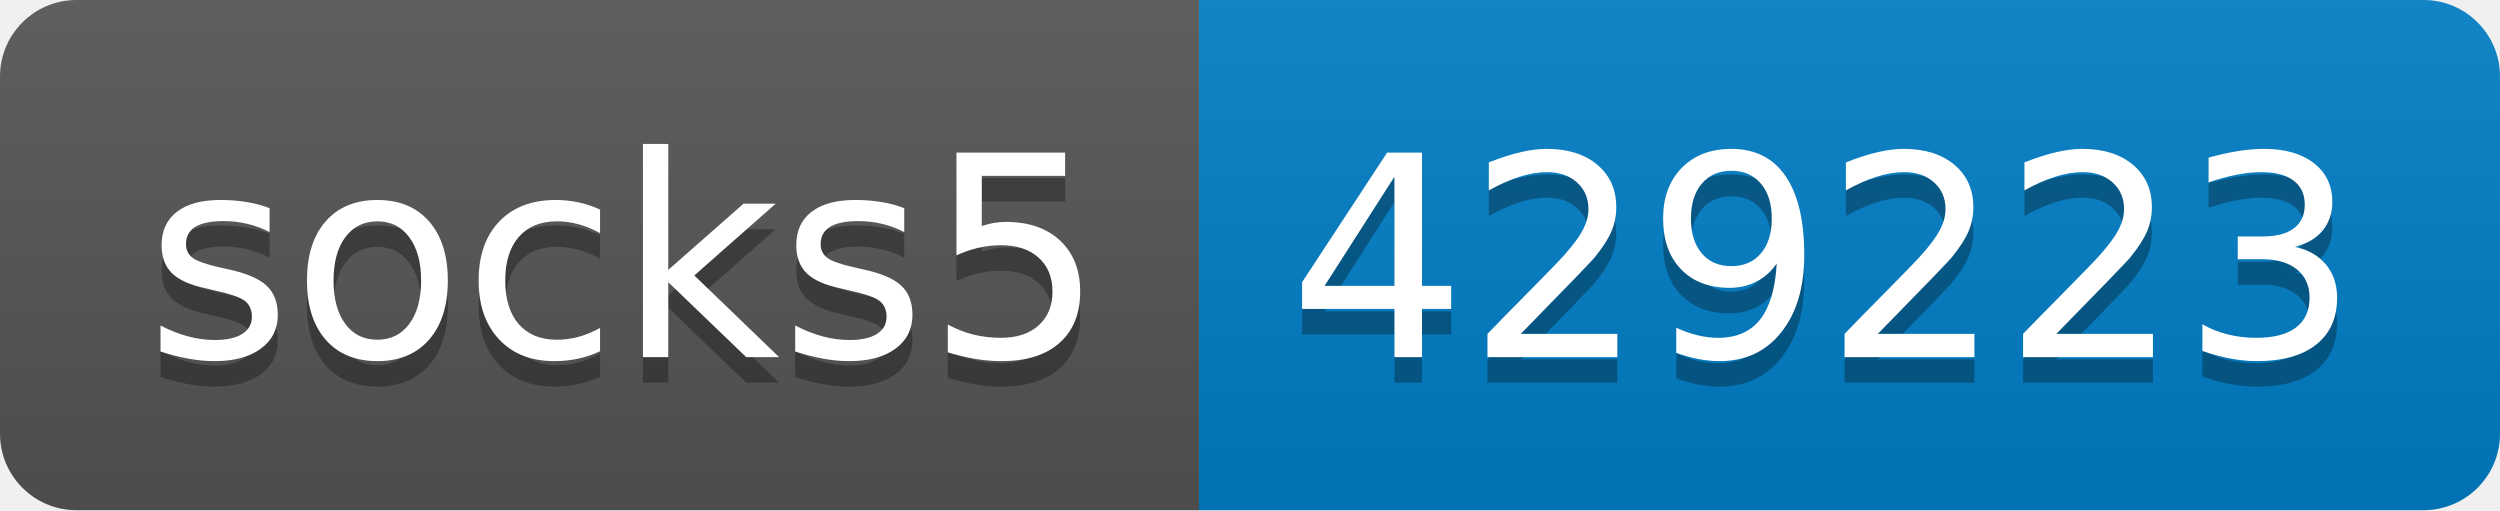
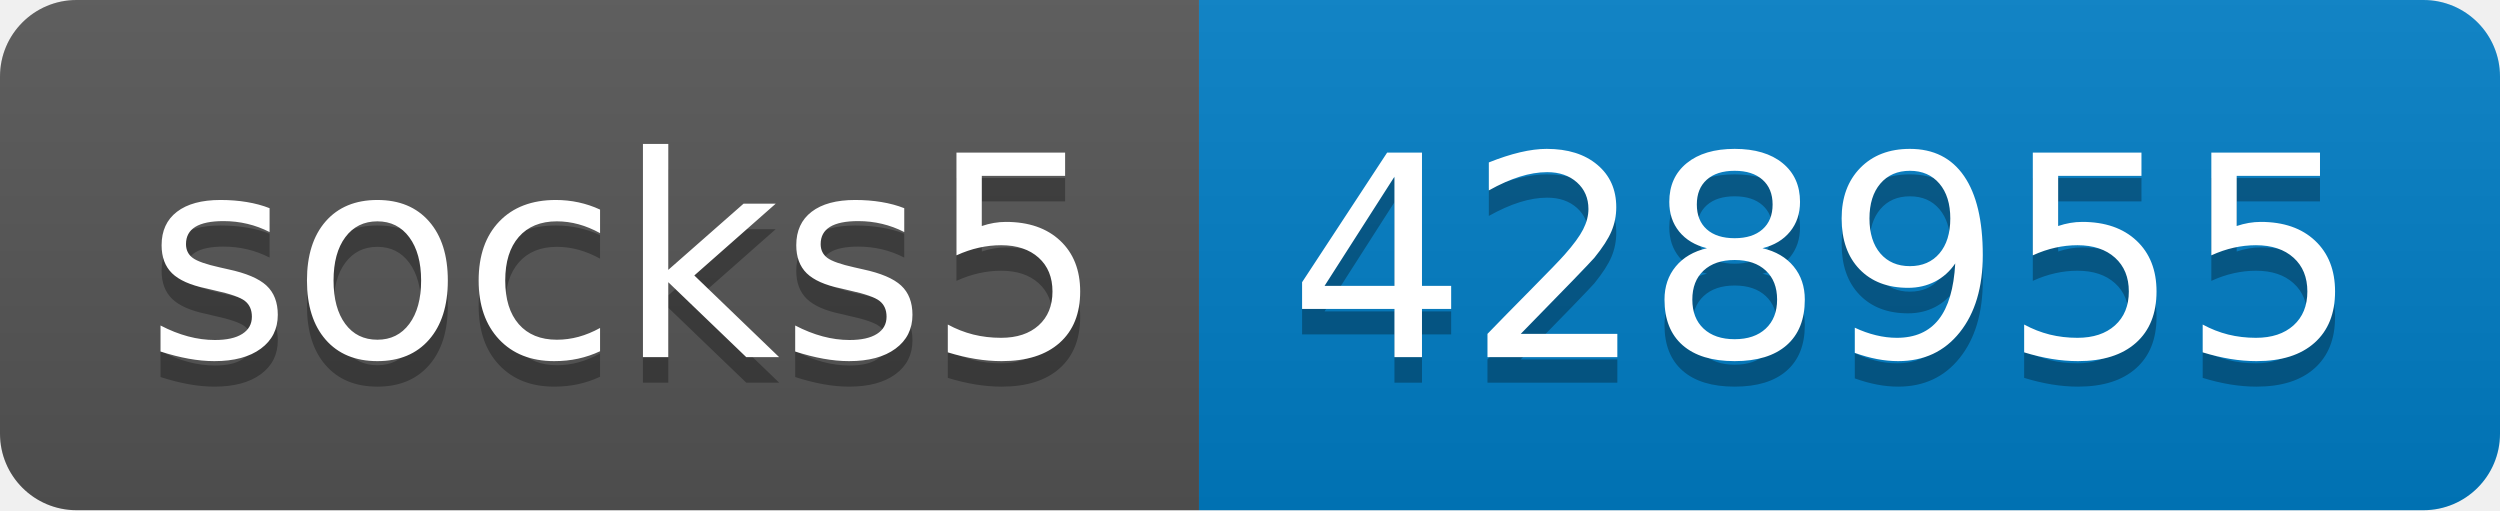
- <svg xmlns="http://www.w3.org/2000/svg" width="98" height="20" role="img" aria-label="socks5: 429223">
+ <svg xmlns="http://www.w3.org/2000/svg" width="98" height="20" role="img" aria-label="socks5: 428955">
  <linearGradient id="s" x2="0" y2="100%">
    <stop offset="0" stop-color="#bbb" stop-opacity=".1" />
    <stop offset="1" stop-opacity=".1" />
  </linearGradient>
  <clipPath id="r">
    <rect width="98" height="20" rx="3" fill="#fff" />
  </clipPath>
  <g clip-path="url(#r)">
    <rect width="47" height="20" fill="#555" />
    <rect x="47" width="51" height="20" fill="#007ec6" />
    <rect width="98" height="20" fill="url(#s)" />
  </g>
  <g fill="#fff" text-anchor="middle" font-family="Verdana,Geneva,DejaVu Sans,sans-serif" text-rendering="geometricPrecision" font-size="110">
    <text aria-hidden="true" x="245" y="150" fill="#010101" fill-opacity=".3" transform="scale(.1)" textLength="370">socks5</text>
    <text x="245" y="140" transform="scale(.1)" fill="#fff" textLength="370">socks5</text>
-     <text aria-hidden="true" x="715" y="150" fill="#010101" fill-opacity=".3" transform="scale(.1)" textLength="410">429223</text>
-     <text x="715" y="140" transform="scale(.1)" fill="#fff" textLength="410">429223</text>
+     <text aria-hidden="true" x="715" y="150" fill="#010101" fill-opacity=".3" transform="scale(.1)" textLength="410">428955</text>
+     <text x="715" y="140" transform="scale(.1)" fill="#fff" textLength="410">428955</text>
  </g>
</svg>
